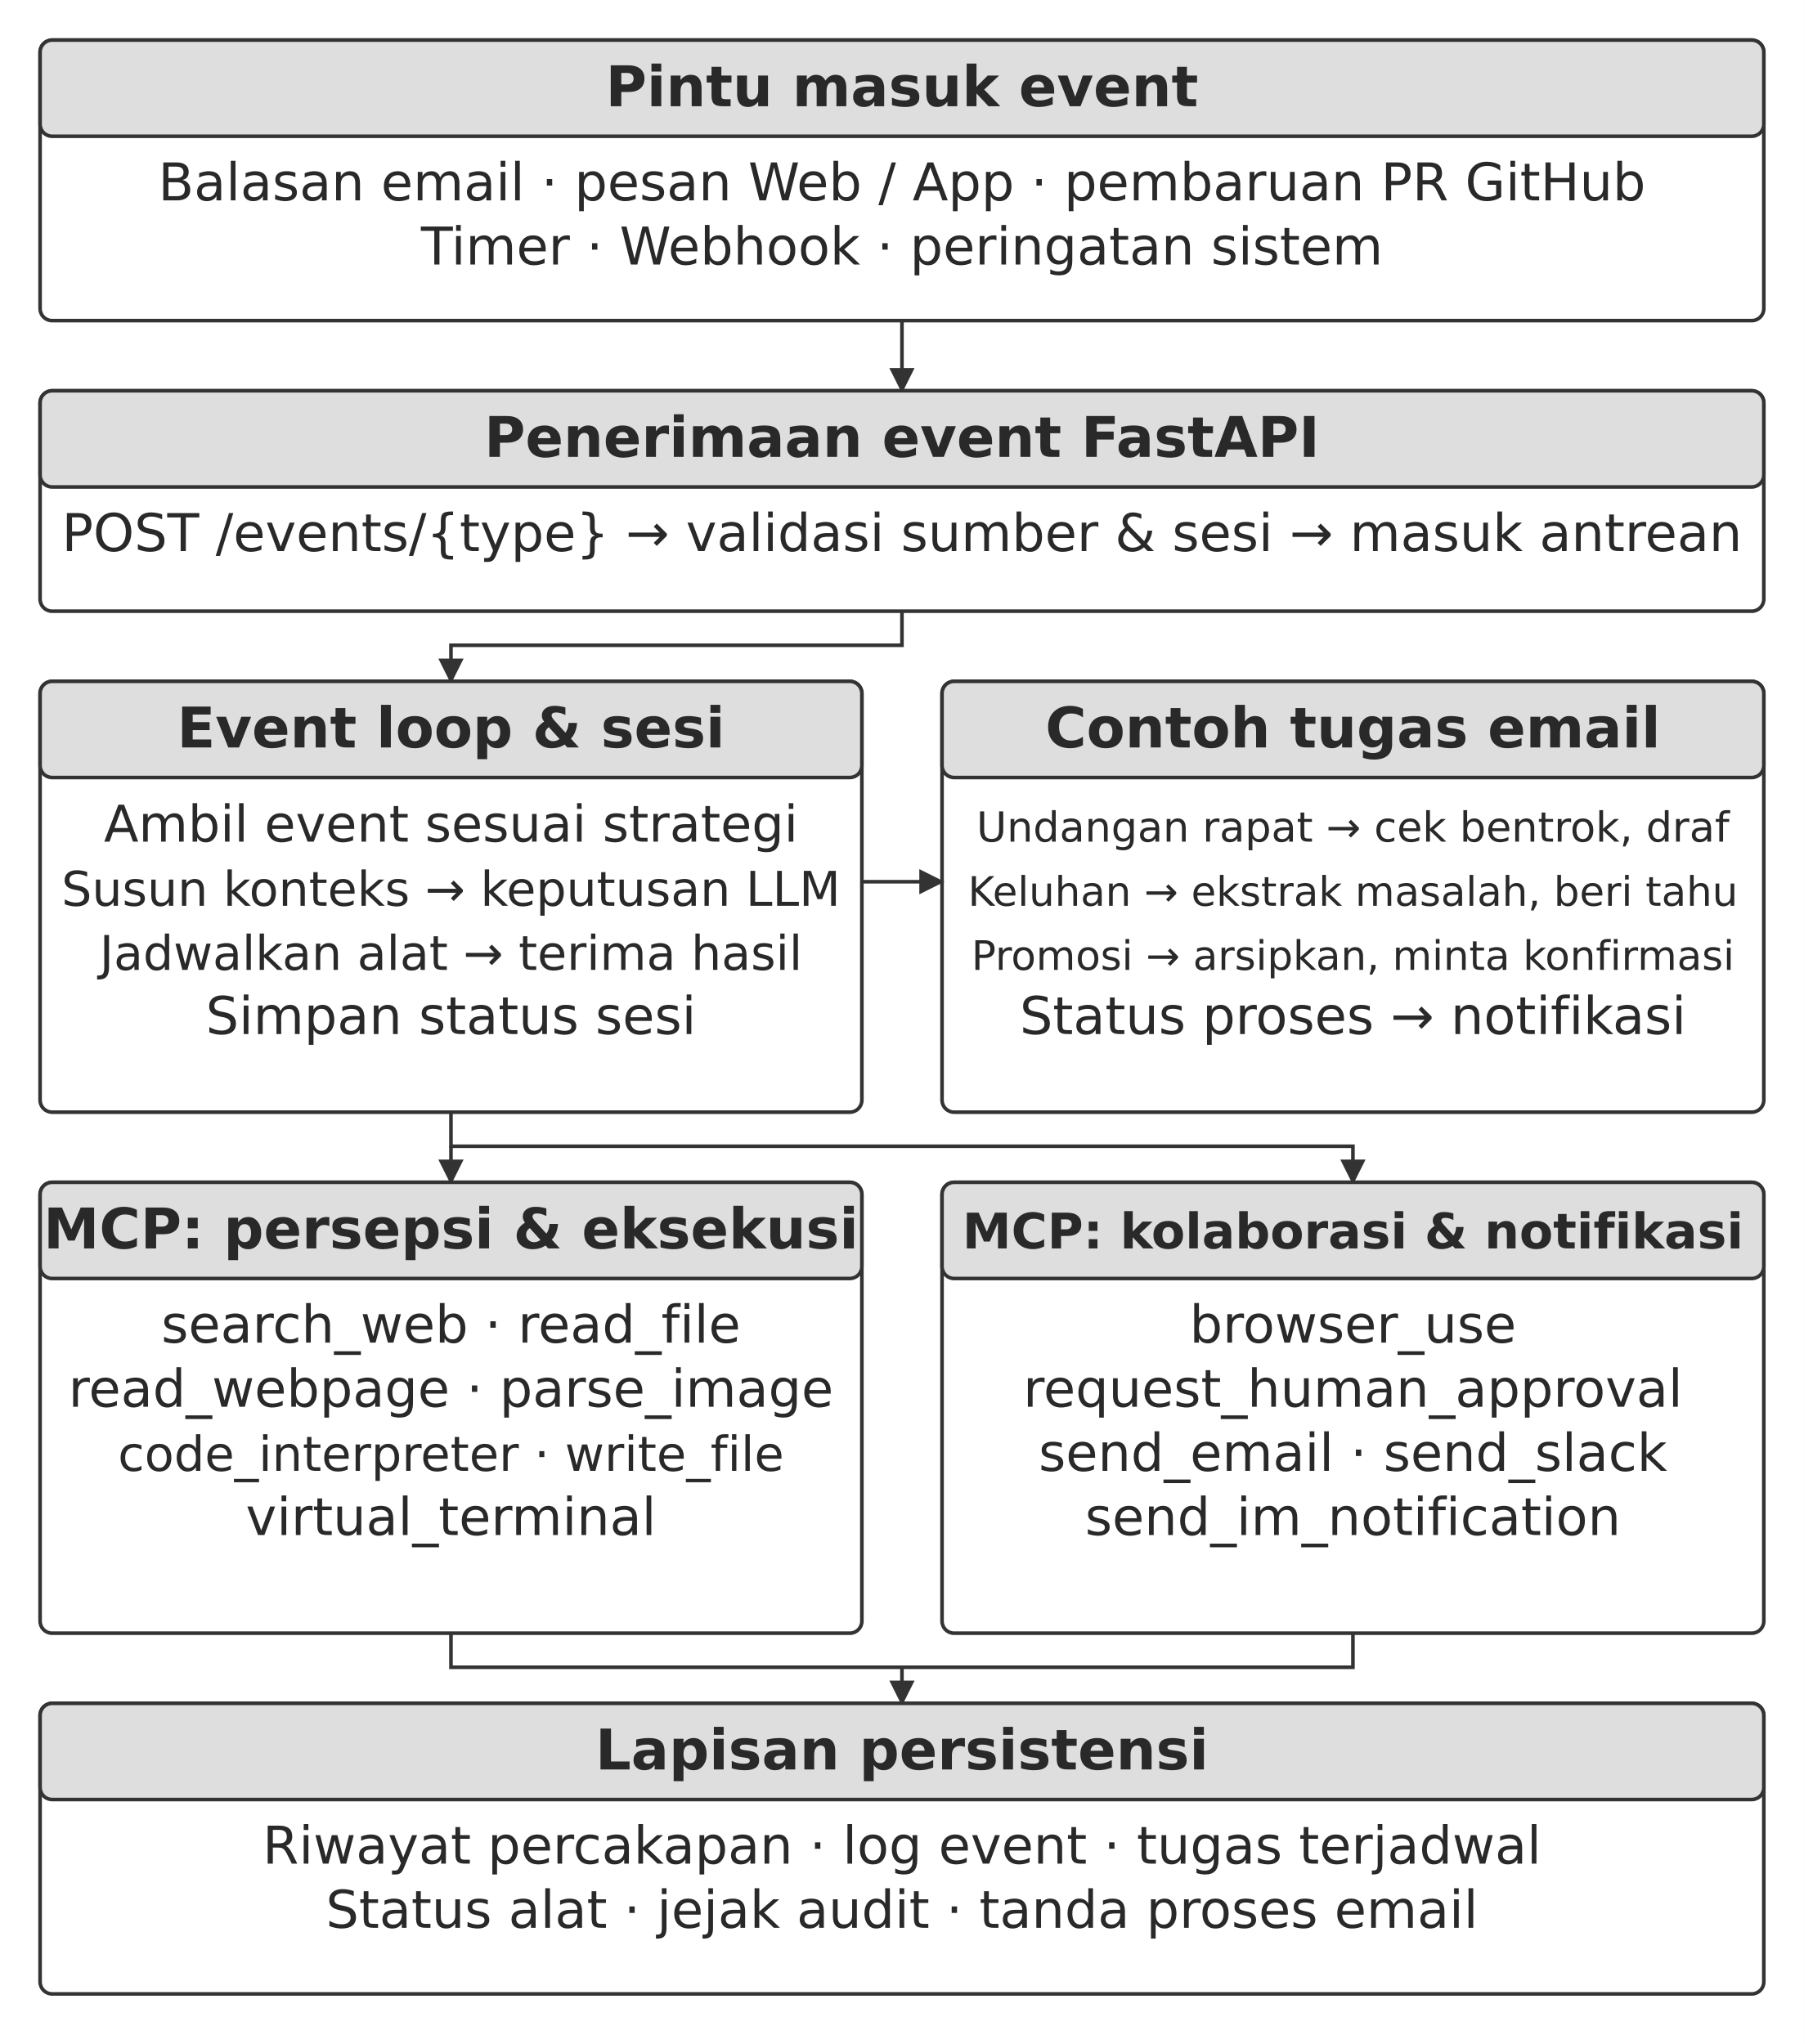
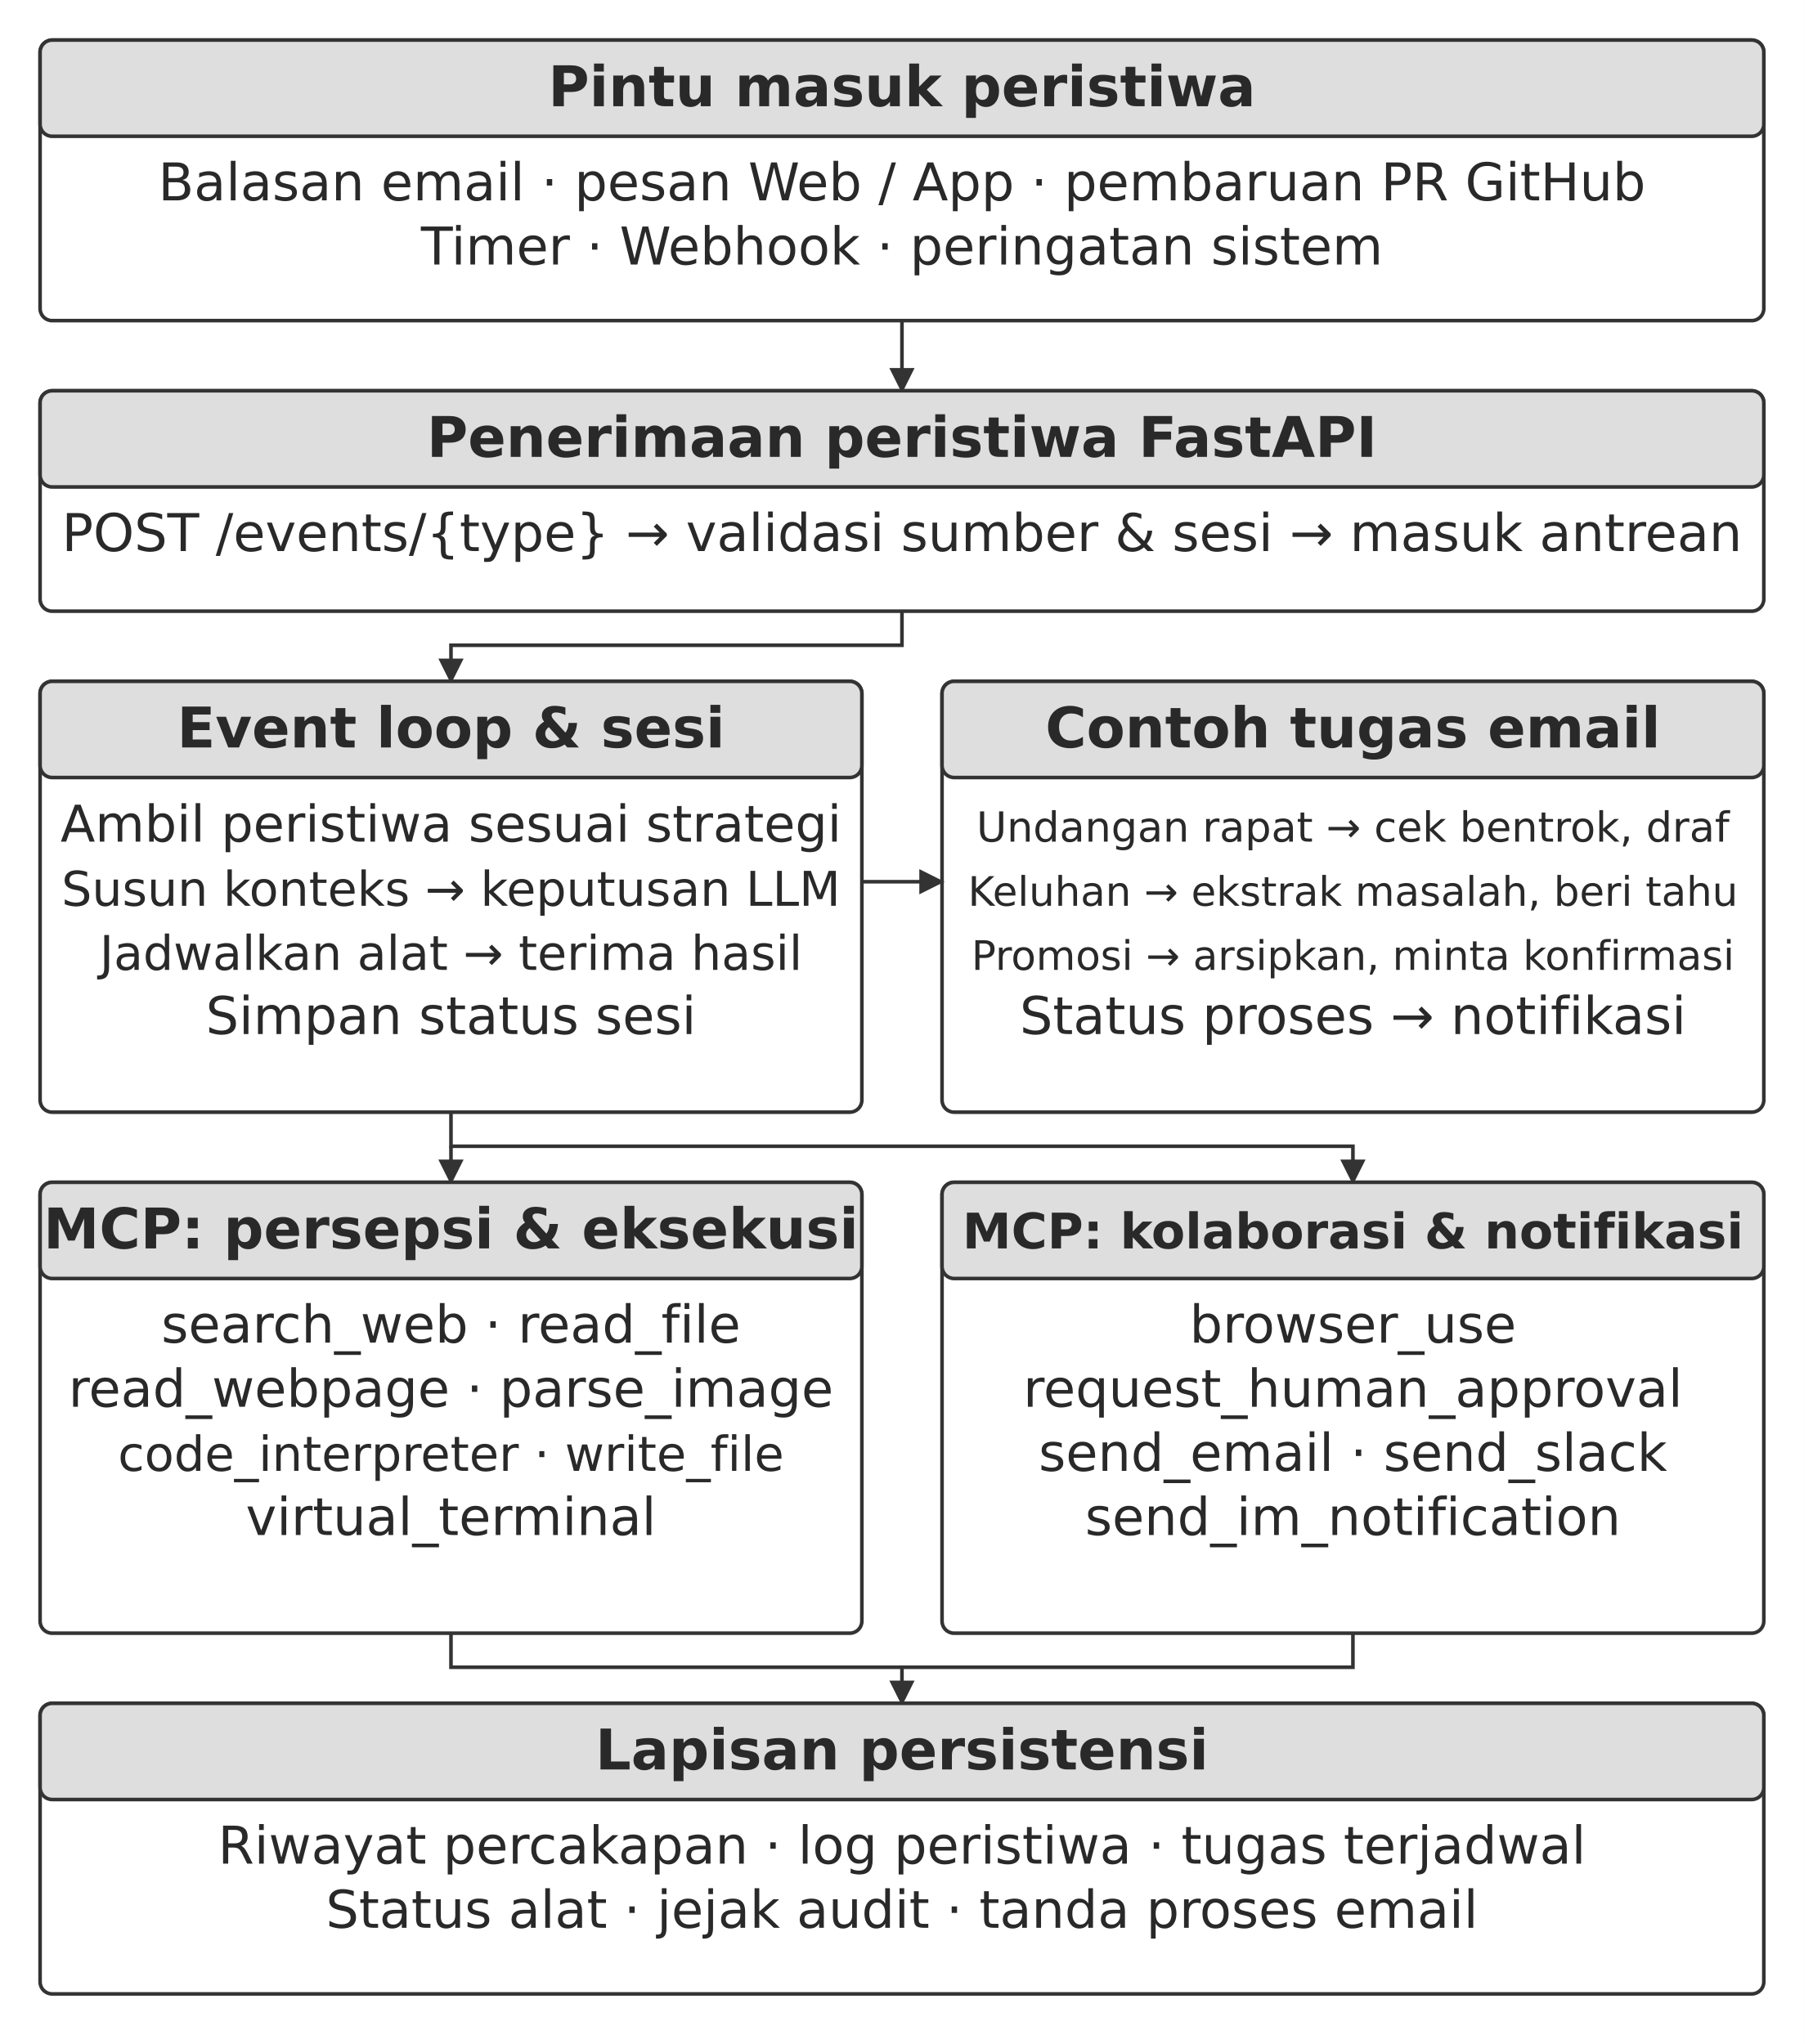
<svg xmlns="http://www.w3.org/2000/svg" width="106.000mm" height="120.133mm" viewBox="0 0 900 1020" role="img" aria-labelledby="title desc">
  <defs>
    <marker id="arrow" viewBox="0 0 10 10" refX="9" refY="5" markerWidth="7" markerHeight="7" orient="auto-start-reverse">
      <path d="M0 0 L10 5 L0 10 Z" fill="#333333" />
    </marker>
  </defs>
  <rect width="900" height="1020" fill="#ffffff" y="0" />
  <rect x="20" y="20" width="860" height="140" rx="6" fill="#ffffff" stroke="#333333" stroke-width="1.8" />
  <rect x="20" y="20" width="860" height="48" rx="6" fill="#dedede" stroke="#333333" stroke-width="1.8" />
-   <text x="450" y="53" text-anchor="middle" font-family="&quot;DejaVu Sans&quot;, Arial, &quot;Helvetica Neue&quot;, sans-serif" font-size="28.0" font-weight="700" fill="#292929">Pintu masuk event</text>
+   <text x="450" y="53" text-anchor="middle" font-family="&quot;DejaVu Sans&quot;, Arial, &quot;Helvetica Neue&quot;, sans-serif" font-size="28.0" font-weight="700" fill="#292929">Pintu masuk peristiwa</text>
  <text x="450" y="100" text-anchor="middle" font-family="&quot;DejaVu Sans&quot;, Arial, &quot;Helvetica Neue&quot;, sans-serif" font-size="26.0" font-weight="400" fill="#292929">Balasan email · pesan Web / App · pembaruan PR GitHub</text>
  <text x="450" y="132" text-anchor="middle" font-family="&quot;DejaVu Sans&quot;, Arial, &quot;Helvetica Neue&quot;, sans-serif" font-size="26.0" font-weight="400" fill="#292929">Timer · Webhook · peringatan sistem</text>
  <path d="M450 160 L450 195" fill="none" stroke="#333333" stroke-width="1.8" marker-end="url(#arrow)" />
  <rect x="20" y="195" width="860" height="110" rx="6" fill="#ffffff" stroke="#333333" stroke-width="1.8" />
  <rect x="20" y="195" width="860" height="48" rx="6" fill="#dedede" stroke="#333333" stroke-width="1.8" />
-   <text x="450" y="228" text-anchor="middle" font-family="&quot;DejaVu Sans&quot;, Arial, &quot;Helvetica Neue&quot;, sans-serif" font-size="28.0" font-weight="700" fill="#292929">Penerimaan event FastAPI</text>
+   <text x="450" y="228" text-anchor="middle" font-family="&quot;DejaVu Sans&quot;, Arial, &quot;Helvetica Neue&quot;, sans-serif" font-size="28.0" font-weight="700" fill="#292929">Penerimaan peristiwa FastAPI</text>
  <text x="450" y="275" text-anchor="middle" font-family="&quot;DejaVu Sans&quot;, Arial, &quot;Helvetica Neue&quot;, sans-serif" font-size="26.0" font-weight="400" fill="#292929">POST /events/{type} → validasi sumber &amp; sesi → masuk antrean</text>
  <path d="M450 305 L450 322 L225 322 L225 340" fill="none" stroke="#333333" stroke-width="1.8" marker-end="url(#arrow)" />
  <rect x="20" y="340" width="410" height="215" rx="6" fill="#ffffff" stroke="#333333" stroke-width="1.8" />
  <rect x="20" y="340" width="410" height="48" rx="6" fill="#dedede" stroke="#333333" stroke-width="1.8" />
  <text x="225" y="373" text-anchor="middle" font-family="&quot;DejaVu Sans&quot;, Arial, &quot;Helvetica Neue&quot;, sans-serif" font-size="28.0" font-weight="700" fill="#292929">Event loop &amp; sesi</text>
-   <text x="225" y="420" text-anchor="middle" font-family="&quot;DejaVu Sans&quot;, Arial, &quot;Helvetica Neue&quot;, sans-serif" font-size="25.3" font-weight="400" fill="#292929">Ambil event sesuai strategi</text>
+   <text x="225" y="420" text-anchor="middle" font-family="&quot;DejaVu Sans&quot;, Arial, &quot;Helvetica Neue&quot;, sans-serif" font-size="25.3" font-weight="400" fill="#292929">Ambil peristiwa sesuai strategi</text>
  <text x="225" y="452" text-anchor="middle" font-family="&quot;DejaVu Sans&quot;, Arial, &quot;Helvetica Neue&quot;, sans-serif" font-size="23.9" font-weight="400" fill="#292929">Susun konteks → keputusan LLM</text>
  <text x="225" y="484" text-anchor="middle" font-family="&quot;DejaVu Sans&quot;, Arial, &quot;Helvetica Neue&quot;, sans-serif" font-size="23.9" font-weight="400" fill="#292929">Jadwalkan alat → terima hasil</text>
  <text x="225" y="516" text-anchor="middle" font-family="&quot;DejaVu Sans&quot;, Arial, &quot;Helvetica Neue&quot;, sans-serif" font-size="26.0" font-weight="400" fill="#292929">Simpan status sesi</text>
  <rect x="470" y="340" width="410" height="215" rx="6" fill="#ffffff" stroke="#333333" stroke-width="1.8" />
  <rect x="470" y="340" width="410" height="48" rx="6" fill="#dedede" stroke="#333333" stroke-width="1.8" />
  <text x="675" y="373" text-anchor="middle" font-family="&quot;DejaVu Sans&quot;, Arial, &quot;Helvetica Neue&quot;, sans-serif" font-size="28.0" font-weight="700" fill="#292929">Contoh tugas email</text>
  <text x="675" y="420" text-anchor="middle" font-family="&quot;DejaVu Sans&quot;, Arial, &quot;Helvetica Neue&quot;, sans-serif" font-size="20.7" font-weight="400" fill="#292929">Undangan rapat → cek bentrok, draf</text>
  <text x="675" y="452" text-anchor="middle" font-family="&quot;DejaVu Sans&quot;, Arial, &quot;Helvetica Neue&quot;, sans-serif" font-size="20.3" font-weight="400" fill="#292929">Keluhan → ekstrak masalah, beri tahu</text>
  <text x="675" y="484" text-anchor="middle" font-family="&quot;DejaVu Sans&quot;, Arial, &quot;Helvetica Neue&quot;, sans-serif" font-size="20.3" font-weight="400" fill="#292929">Promosi → arsipkan, minta konfirmasi</text>
  <text x="675" y="516" text-anchor="middle" font-family="&quot;DejaVu Sans&quot;, Arial, &quot;Helvetica Neue&quot;, sans-serif" font-size="26.0" font-weight="400" fill="#292929">Status proses → notifikasi</text>
  <path d="M430 440 L470 440" fill="none" stroke="#333333" stroke-width="1.8" marker-end="url(#arrow)" />
  <path d="M225 555 L225 572 L675 572 L675 590" fill="none" stroke="#333333" stroke-width="1.8" marker-end="url(#arrow)" />
  <path d="M225 572 L225 590" fill="none" stroke="#333333" stroke-width="1.8" marker-end="url(#arrow)" />
  <rect x="20" y="590" width="410" height="225" rx="6" fill="#ffffff" stroke="#333333" stroke-width="1.8" />
  <rect x="20" y="590" width="410" height="48" rx="6" fill="#dedede" stroke="#333333" stroke-width="1.8" />
  <text x="225" y="623" text-anchor="middle" font-family="&quot;DejaVu Sans&quot;, Arial, &quot;Helvetica Neue&quot;, sans-serif" font-size="28.0" font-weight="700" fill="#292929">MCP: persepsi &amp; eksekusi</text>
  <text x="225" y="670" text-anchor="middle" font-family="&quot;DejaVu Sans&quot;, Arial, &quot;Helvetica Neue&quot;, sans-serif" font-size="26.0" font-weight="400" fill="#292929">search_web · read_file</text>
  <text x="225" y="702" text-anchor="middle" font-family="&quot;DejaVu Sans&quot;, Arial, &quot;Helvetica Neue&quot;, sans-serif" font-size="26.0" font-weight="400" fill="#292929">read_webpage · parse_image</text>
  <text x="225" y="734" text-anchor="middle" font-family="&quot;DejaVu Sans&quot;, Arial, &quot;Helvetica Neue&quot;, sans-serif" font-size="24.1" font-weight="400" fill="#292929">code_interpreter · write_file</text>
  <text x="225" y="766" text-anchor="middle" font-family="&quot;DejaVu Sans&quot;, Arial, &quot;Helvetica Neue&quot;, sans-serif" font-size="26.0" font-weight="400" fill="#292929">virtual_terminal</text>
  <rect x="470" y="590" width="410" height="225" rx="6" fill="#ffffff" stroke="#333333" stroke-width="1.8" />
  <rect x="470" y="590" width="410" height="48" rx="6" fill="#dedede" stroke="#333333" stroke-width="1.8" />
  <text x="675" y="623" text-anchor="middle" font-family="&quot;DejaVu Sans&quot;, Arial, &quot;Helvetica Neue&quot;, sans-serif" font-size="24.5" font-weight="700" fill="#292929">MCP: kolaborasi &amp; notifikasi</text>
  <text x="675" y="670" text-anchor="middle" font-family="&quot;DejaVu Sans&quot;, Arial, &quot;Helvetica Neue&quot;, sans-serif" font-size="26.0" font-weight="400" fill="#292929">browser_use</text>
  <text x="675" y="702" text-anchor="middle" font-family="&quot;DejaVu Sans&quot;, Arial, &quot;Helvetica Neue&quot;, sans-serif" font-size="26.0" font-weight="400" fill="#292929">request_human_approval</text>
  <text x="675" y="734" text-anchor="middle" font-family="&quot;DejaVu Sans&quot;, Arial, &quot;Helvetica Neue&quot;, sans-serif" font-size="26.0" font-weight="400" fill="#292929">send_email · send_slack</text>
  <text x="675" y="766" text-anchor="middle" font-family="&quot;DejaVu Sans&quot;, Arial, &quot;Helvetica Neue&quot;, sans-serif" font-size="26.0" font-weight="400" fill="#292929">send_im_notification</text>
  <path d="M225 815 L225 832 L675 832 L675 815" fill="none" stroke="#333333" stroke-width="1.8" />
  <path d="M450 832 L450 850" fill="none" stroke="#333333" stroke-width="1.8" marker-end="url(#arrow)" />
  <rect x="20" y="850" width="860" height="145" rx="6" fill="#ffffff" stroke="#333333" stroke-width="1.8" />
  <rect x="20" y="850" width="860" height="48" rx="6" fill="#dedede" stroke="#333333" stroke-width="1.8" />
  <text x="450" y="883" text-anchor="middle" font-family="&quot;DejaVu Sans&quot;, Arial, &quot;Helvetica Neue&quot;, sans-serif" font-size="28.0" font-weight="700" fill="#292929">Lapisan persistensi</text>
-   <text x="450" y="930" text-anchor="middle" font-family="&quot;DejaVu Sans&quot;, Arial, &quot;Helvetica Neue&quot;, sans-serif" font-size="26.0" font-weight="400" fill="#292929">Riwayat percakapan · log event · tugas terjadwal</text>
+   <text x="450" y="930" text-anchor="middle" font-family="&quot;DejaVu Sans&quot;, Arial, &quot;Helvetica Neue&quot;, sans-serif" font-size="26.0" font-weight="400" fill="#292929">Riwayat percakapan · log peristiwa · tugas terjadwal</text>
  <text x="450" y="962" text-anchor="middle" font-family="&quot;DejaVu Sans&quot;, Arial, &quot;Helvetica Neue&quot;, sans-serif" font-size="26.0" font-weight="400" fill="#292929">Status alat · jejak audit · tanda proses email</text>
  <defs />
</svg>
